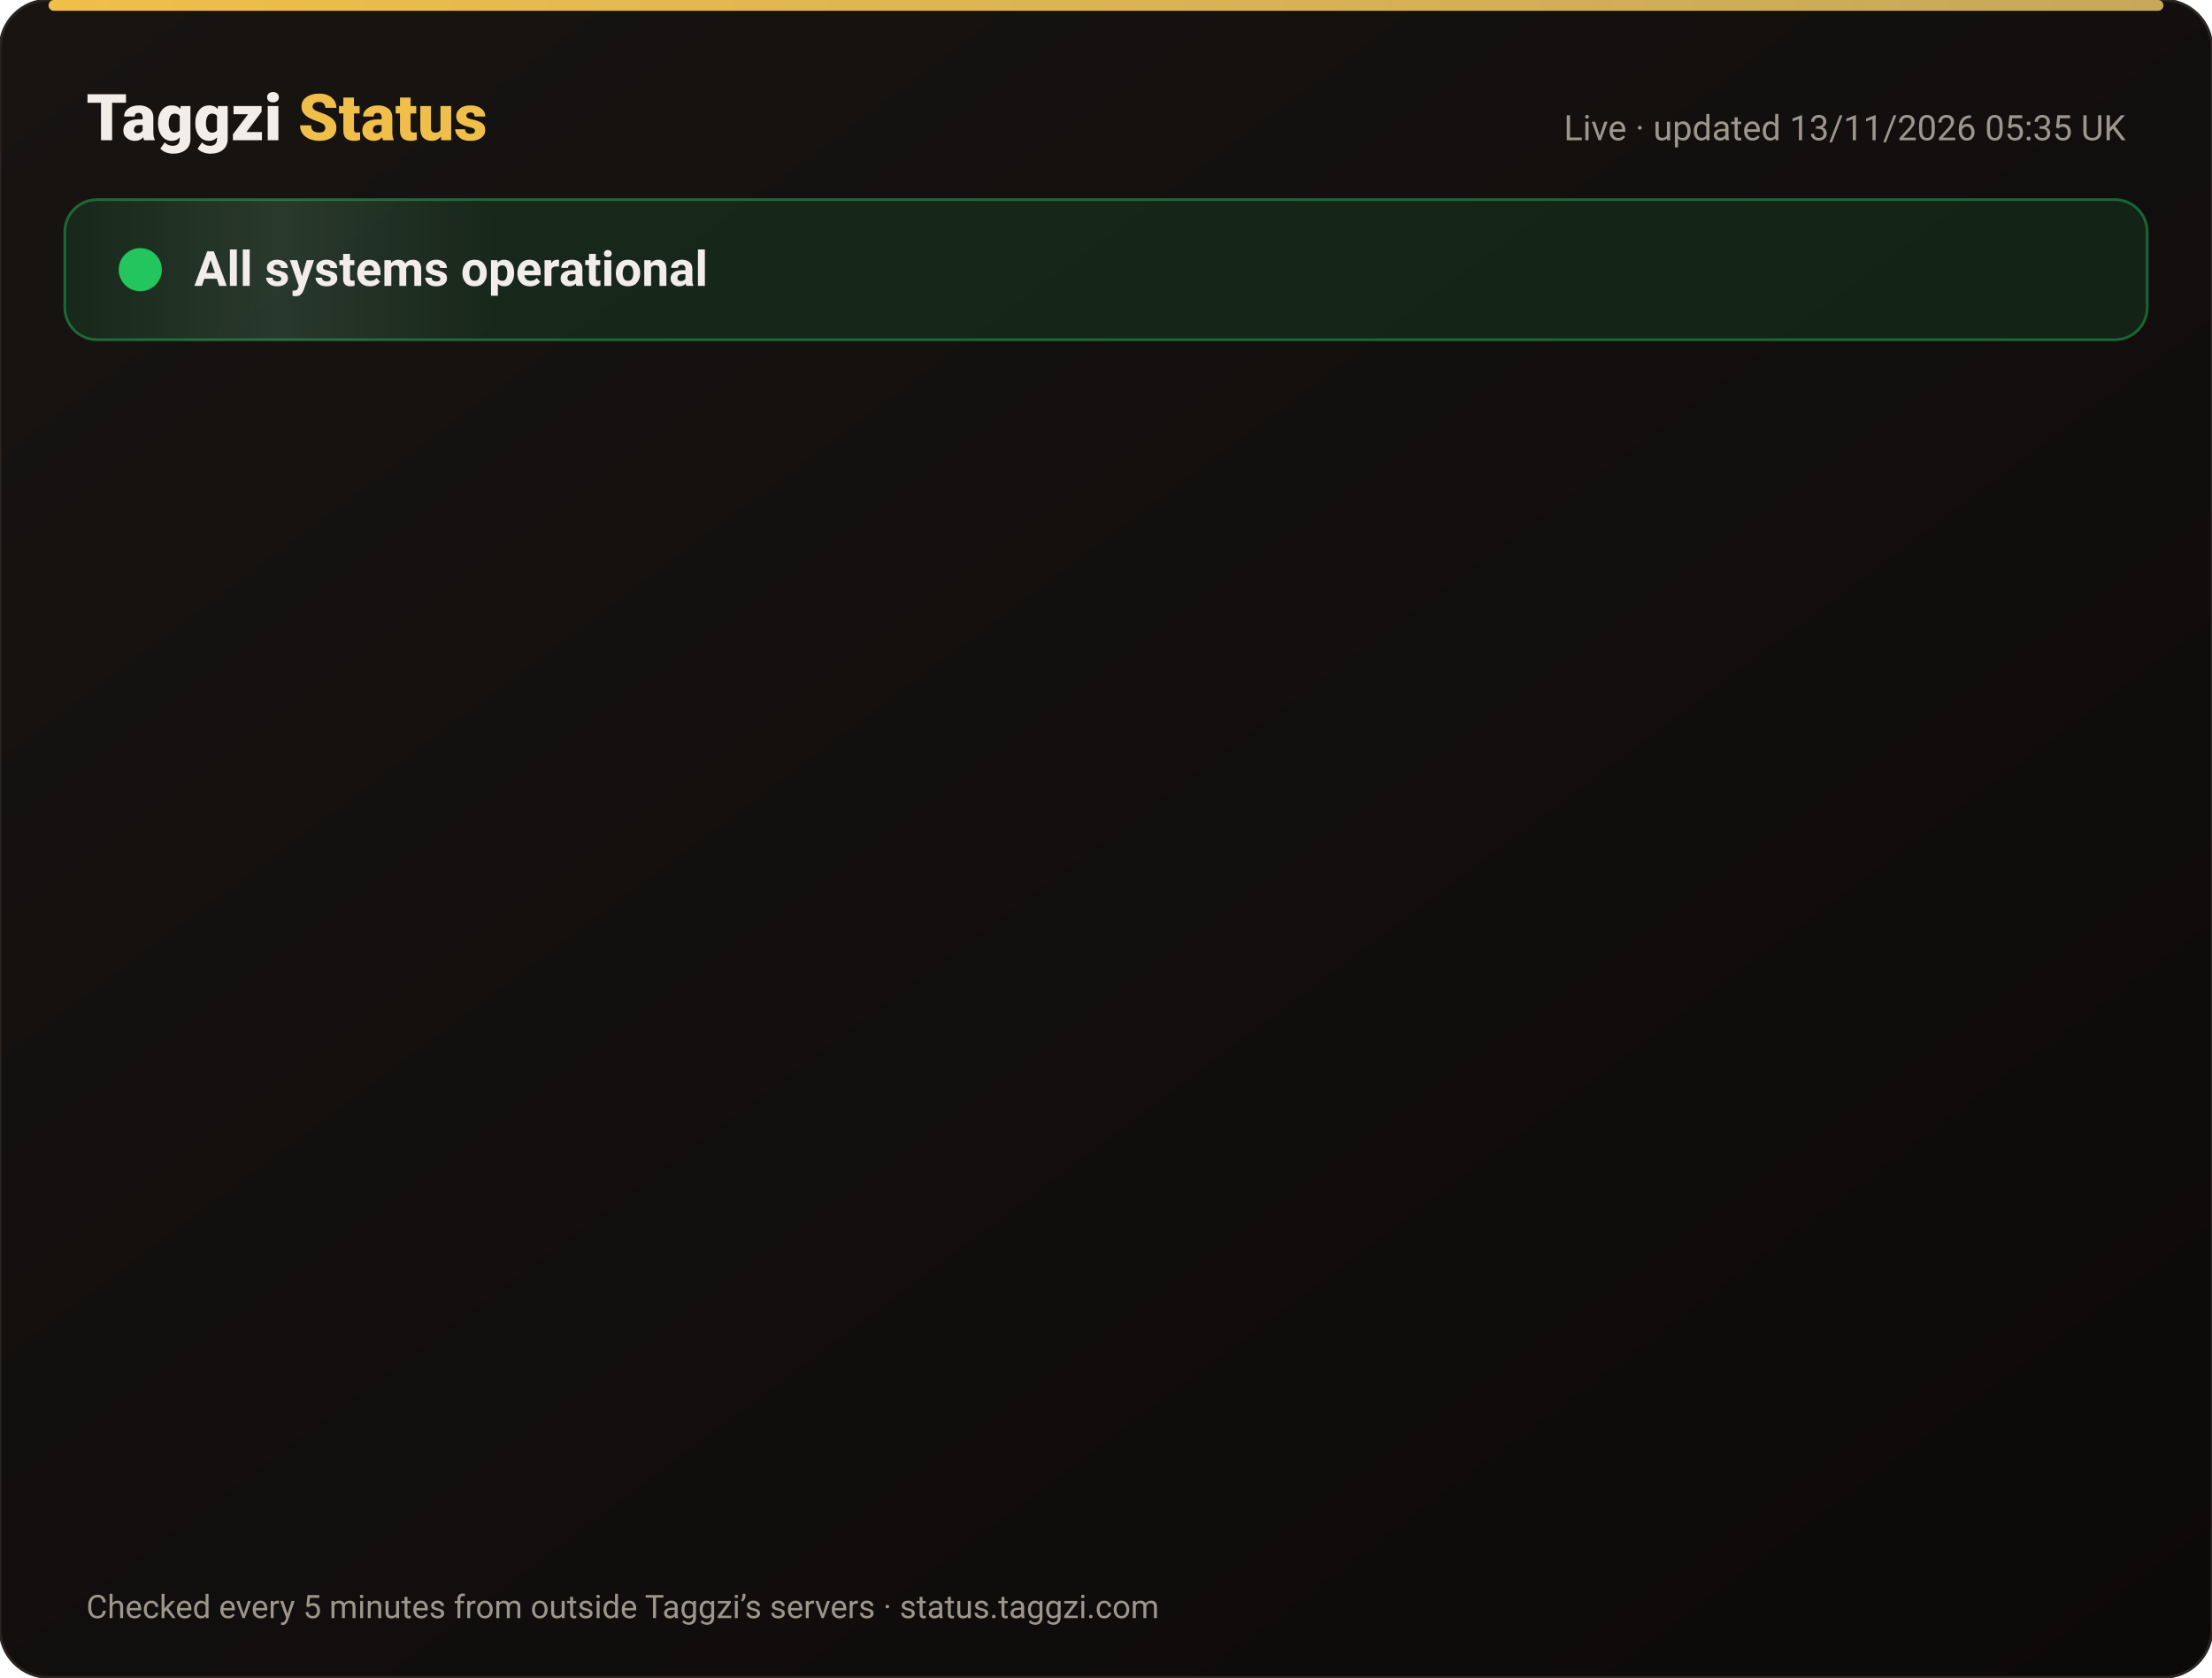
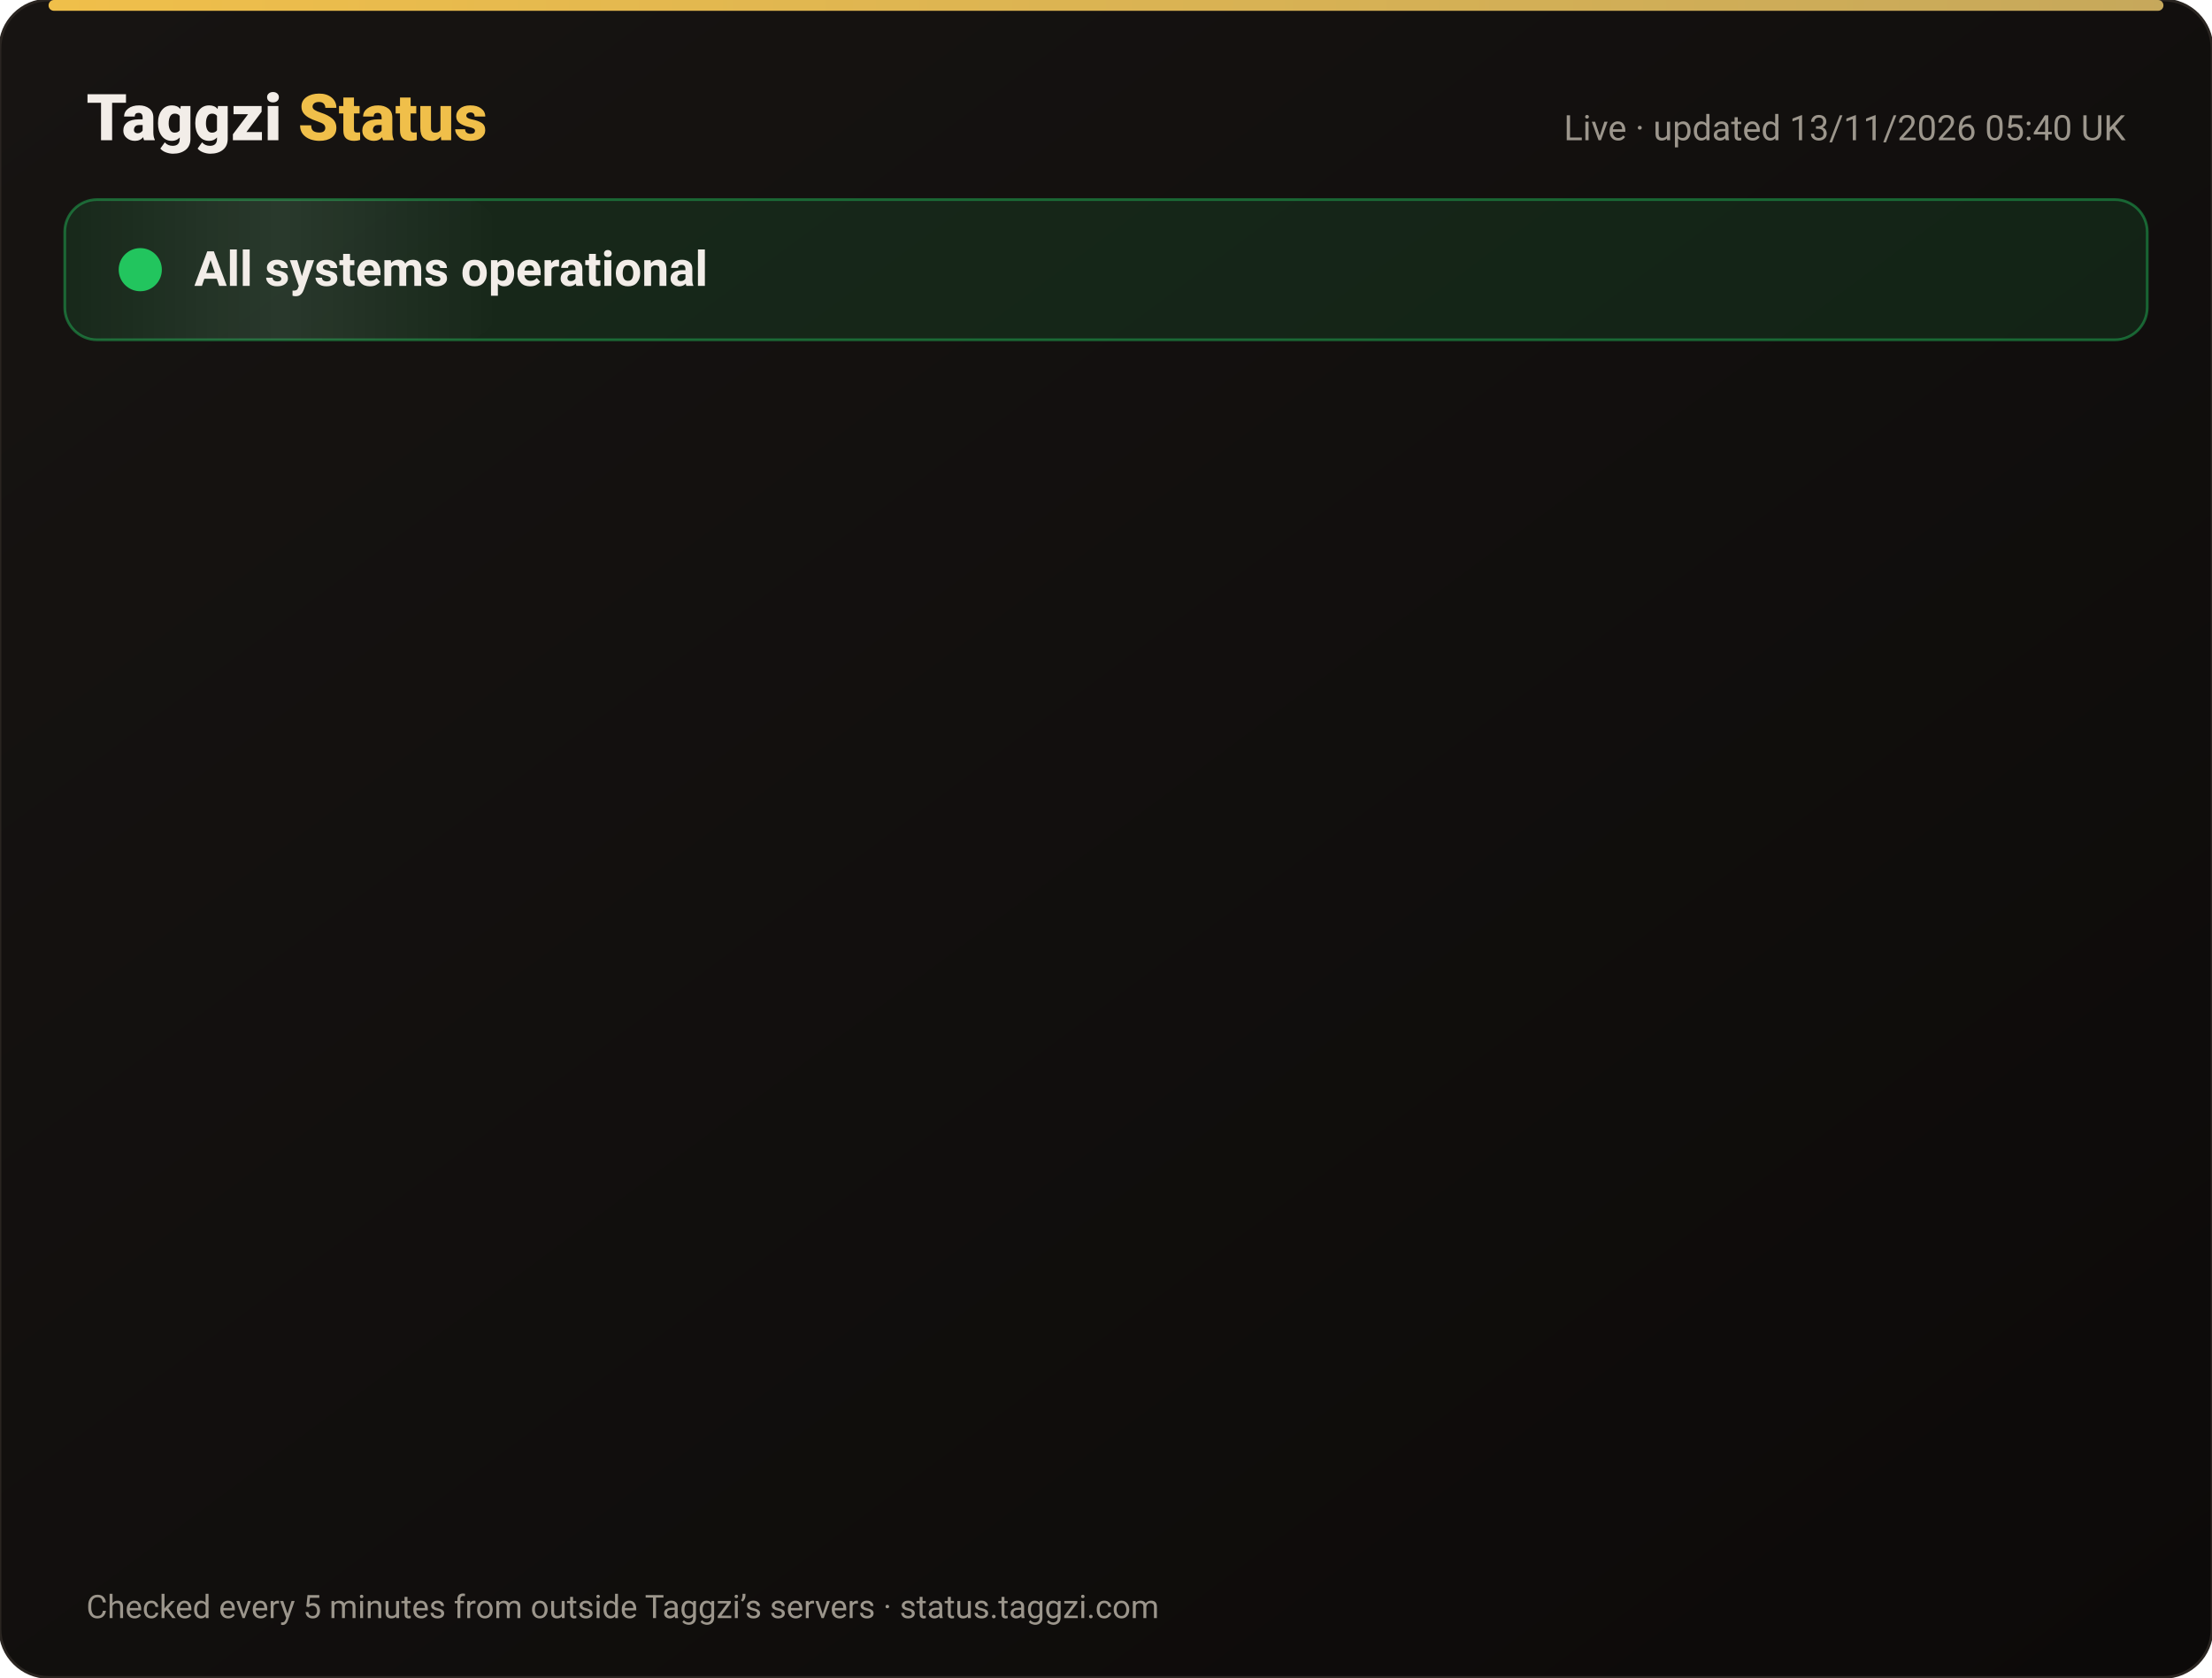
<svg xmlns="http://www.w3.org/2000/svg" width="820" height="622" viewBox="0 0 820 622" font-family="-apple-system,Segoe UI,Roboto,Helvetica,Arial,sans-serif">
  <defs>
    <linearGradient id="bg" x1="0" y1="0" x2="1" y2="1">
      <stop offset="0" stop-color="#171412" />
      <stop offset="1" stop-color="#0C0A09" />
    </linearGradient>
    <linearGradient id="gold" x1="0" x2="1">
      <stop offset="0" stop-color="#F0BF4A" />
      <stop offset="1" stop-color="#c6a85b" />
    </linearGradient>
    <linearGradient id="shine" x1="0" x2="1">
      <stop offset="0" stop-color="#fff" stop-opacity="0" />
      <stop offset=".5" stop-color="#fff" stop-opacity=".08" />
      <stop offset="1" stop-color="#fff" stop-opacity="0" />
    </linearGradient>
  </defs>
  <rect width="820" height="622" rx="18" fill="url(#bg)" stroke="#2a2521" />
  <rect x="18" y="0" width="784" height="4" rx="2" fill="url(#gold)" />
  <text x="32" y="52" font-size="24" font-weight="800" fill="#F2EDE8">Taggzi <tspan fill="#F0BF4A">Status</tspan>
  </text>
-   <text x="788" y="52" font-size="13" fill="#9C968C" text-anchor="end">Live · updated 13/11/2026 05:35 UK</text>
+   <text x="788" y="52" font-size="13" fill="#9C968C" text-anchor="end">Live · updated 13/11/2026 05:40 UK</text>
  <rect x="24" y="74" width="772" height="52" rx="12" fill="#22c55e" fill-opacity=".12" stroke="#22c55e" stroke-opacity=".45" />
  <rect x="24" y="74" width="160" height="52" rx="12" fill="url(#shine)">
    <animate attributeName="x" from="-160" to="820" dur="4s" repeatCount="indefinite" />
  </rect>
  <circle cx="52" cy="100" r="7" fill="#22c55e" />
  <circle cx="52" cy="100" r="7" fill="none" stroke="#22c55e" stroke-width="2">
    <animate attributeName="r" values="7;15;7" dur="2s" repeatCount="indefinite" />
    <animate attributeName="opacity" values=".9;0;.9" dur="2s" repeatCount="indefinite" />
  </circle>
  <text x="72" y="106" font-size="18" font-weight="700" fill="#F2EDE8">All systems operational</text>
  <g opacity="0">
    <animate attributeName="opacity" from="0" to="1" begin="0.00s" dur=".6s" fill="freeze" />
    <line x1="32" y1="188" x2="788" y2="188" stroke="#2a2521" />
    <circle cx="44" cy="166" r="6" fill="#22c55e">
      <animate attributeName="opacity" values="1;.45;1" dur="2.4s" begin="0.00s" repeatCount="indefinite" />
    </circle>
    <text x="62" y="171" font-size="15" font-weight="650" fill="#F2EDE8">Website</text>
    <text x="630" y="171" font-size="13" fill="#9C968C" text-anchor="end">99.97% uptime</text>
    <rect x="648" y="154" width="140" height="24" rx="12" fill="#22c55e" fill-opacity=".14" stroke="#22c55e" stroke-opacity=".5" />
    <text x="718" y="171" font-size="12" font-weight="700" fill="#22c55e" text-anchor="middle">Operational</text>
  </g>
  <g opacity="0">
    <animate attributeName="opacity" from="0" to="1" begin="0.15s" dur=".6s" fill="freeze" />
    <line x1="32" y1="234" x2="788" y2="234" stroke="#2a2521" />
    <circle cx="44" cy="212" r="6" fill="#22c55e">
      <animate attributeName="opacity" values="1;.45;1" dur="2.4s" begin="0.15s" repeatCount="indefinite" />
    </circle>
    <text x="62" y="217" font-size="15" font-weight="650" fill="#F2EDE8">Tag scans</text>
    <text x="630" y="217" font-size="13" fill="#9C968C" text-anchor="end">99.97% uptime</text>
    <rect x="648" y="200" width="140" height="24" rx="12" fill="#22c55e" fill-opacity=".14" stroke="#22c55e" stroke-opacity=".5" />
    <text x="718" y="217" font-size="12" font-weight="700" fill="#22c55e" text-anchor="middle">Operational</text>
  </g>
  <g opacity="0">
    <animate attributeName="opacity" from="0" to="1" begin="0.30s" dur=".6s" fill="freeze" />
    <line x1="32" y1="280" x2="788" y2="280" stroke="#2a2521" />
    <circle cx="44" cy="258" r="6" fill="#22c55e">
      <animate attributeName="opacity" values="1;.45;1" dur="2.4s" begin="0.30s" repeatCount="indefinite" />
    </circle>
    <text x="62" y="263" font-size="15" font-weight="650" fill="#F2EDE8">Manual tag lookup</text>
    <text x="630" y="263" font-size="13" fill="#9C968C" text-anchor="end">99.97% uptime</text>
    <rect x="648" y="246" width="140" height="24" rx="12" fill="#22c55e" fill-opacity=".14" stroke="#22c55e" stroke-opacity=".5" />
    <text x="718" y="263" font-size="12" font-weight="700" fill="#22c55e" text-anchor="middle">Operational</text>
  </g>
  <g opacity="0">
    <animate attributeName="opacity" from="0" to="1" begin="0.45s" dur=".6s" fill="freeze" />
    <line x1="32" y1="326" x2="788" y2="326" stroke="#2a2521" />
    <circle cx="44" cy="304" r="6" fill="#22c55e">
      <animate attributeName="opacity" values="1;.45;1" dur="2.4s" begin="0.45s" repeatCount="indefinite" />
    </circle>
    <text x="62" y="309" font-size="15" font-weight="650" fill="#F2EDE8">App &amp; login</text>
    <text x="630" y="309" font-size="13" fill="#9C968C" text-anchor="end">99.97% uptime</text>
    <rect x="648" y="292" width="140" height="24" rx="12" fill="#22c55e" fill-opacity=".14" stroke="#22c55e" stroke-opacity=".5" />
    <text x="718" y="309" font-size="12" font-weight="700" fill="#22c55e" text-anchor="middle">Operational</text>
  </g>
  <g opacity="0">
    <animate attributeName="opacity" from="0" to="1" begin="0.60s" dur=".6s" fill="freeze" />
    <line x1="32" y1="372" x2="788" y2="372" stroke="#2a2521" />
    <circle cx="44" cy="350" r="6" fill="#22c55e">
      <animate attributeName="opacity" values="1;.45;1" dur="2.4s" begin="0.60s" repeatCount="indefinite" />
    </circle>
    <text x="62" y="355" font-size="15" font-weight="650" fill="#F2EDE8">Community alerts</text>
    <text x="630" y="355" font-size="13" fill="#9C968C" text-anchor="end">99.97% uptime</text>
    <rect x="648" y="338" width="140" height="24" rx="12" fill="#22c55e" fill-opacity=".14" stroke="#22c55e" stroke-opacity=".5" />
    <text x="718" y="355" font-size="12" font-weight="700" fill="#22c55e" text-anchor="middle">Operational</text>
  </g>
  <g opacity="0">
    <animate attributeName="opacity" from="0" to="1" begin="0.75s" dur=".6s" fill="freeze" />
    <line x1="32" y1="418" x2="788" y2="418" stroke="#2a2521" />
    <circle cx="44" cy="396" r="6" fill="#22c55e">
      <animate attributeName="opacity" values="1;.45;1" dur="2.4s" begin="0.75s" repeatCount="indefinite" />
    </circle>
    <text x="62" y="401" font-size="15" font-weight="650" fill="#F2EDE8">Private calling</text>
    <text x="630" y="401" font-size="13" fill="#9C968C" text-anchor="end">99.97% uptime</text>
    <rect x="648" y="384" width="140" height="24" rx="12" fill="#22c55e" fill-opacity=".14" stroke="#22c55e" stroke-opacity=".5" />
    <text x="718" y="401" font-size="12" font-weight="700" fill="#22c55e" text-anchor="middle">Operational</text>
  </g>
  <g opacity="0">
    <animate attributeName="opacity" from="0" to="1" begin="0.90s" dur=".6s" fill="freeze" />
    <line x1="32" y1="464" x2="788" y2="464" stroke="#2a2521" />
    <circle cx="44" cy="442" r="6" fill="#22c55e">
      <animate attributeName="opacity" values="1;.45;1" dur="2.4s" begin="0.90s" repeatCount="indefinite" />
    </circle>
    <text x="62" y="447" font-size="15" font-weight="650" fill="#F2EDE8">Payments</text>
    <text x="630" y="447" font-size="13" fill="#9C968C" text-anchor="end">99.96% uptime</text>
    <rect x="648" y="430" width="140" height="24" rx="12" fill="#22c55e" fill-opacity=".14" stroke="#22c55e" stroke-opacity=".5" />
    <text x="718" y="447" font-size="12" font-weight="700" fill="#22c55e" text-anchor="middle">Operational</text>
  </g>
  <g opacity="0">
    <animate attributeName="opacity" from="0" to="1" begin="1.05s" dur=".6s" fill="freeze" />
    <line x1="32" y1="510" x2="788" y2="510" stroke="#2a2521" />
    <circle cx="44" cy="488" r="6" fill="#22c55e">
      <animate attributeName="opacity" values="1;.45;1" dur="2.4s" begin="1.05s" repeatCount="indefinite" />
    </circle>
    <text x="62" y="493" font-size="15" font-weight="650" fill="#F2EDE8">Email &amp; support</text>
    <text x="630" y="493" font-size="13" fill="#9C968C" text-anchor="end">99.97% uptime</text>
    <rect x="648" y="476" width="140" height="24" rx="12" fill="#22c55e" fill-opacity=".14" stroke="#22c55e" stroke-opacity=".5" />
    <text x="718" y="493" font-size="12" font-weight="700" fill="#22c55e" text-anchor="middle">Operational</text>
  </g>
  <g opacity="0">
    <animate attributeName="opacity" from="0" to="1" begin="1.20s" dur=".6s" fill="freeze" />
    <line x1="32" y1="556" x2="788" y2="556" stroke="#2a2521" />
    <circle cx="44" cy="534" r="6" fill="#22c55e">
      <animate attributeName="opacity" values="1;.45;1" dur="2.4s" begin="1.20s" repeatCount="indefinite" />
    </circle>
    <text x="62" y="539" font-size="15" font-weight="650" fill="#F2EDE8">Secure connection (SSL)</text>
    <text x="630" y="539" font-size="13" fill="#9C968C" text-anchor="end">100.00% uptime</text>
    <rect x="648" y="522" width="140" height="24" rx="12" fill="#22c55e" fill-opacity=".14" stroke="#22c55e" stroke-opacity=".5" />
    <text x="718" y="539" font-size="12" font-weight="700" fill="#22c55e" text-anchor="middle">Operational</text>
  </g>
  <text x="32" y="600" font-size="12" fill="#9C968C">Checked every 5 minutes from outside Taggzi’s servers · status.taggzi.com</text>
</svg>
